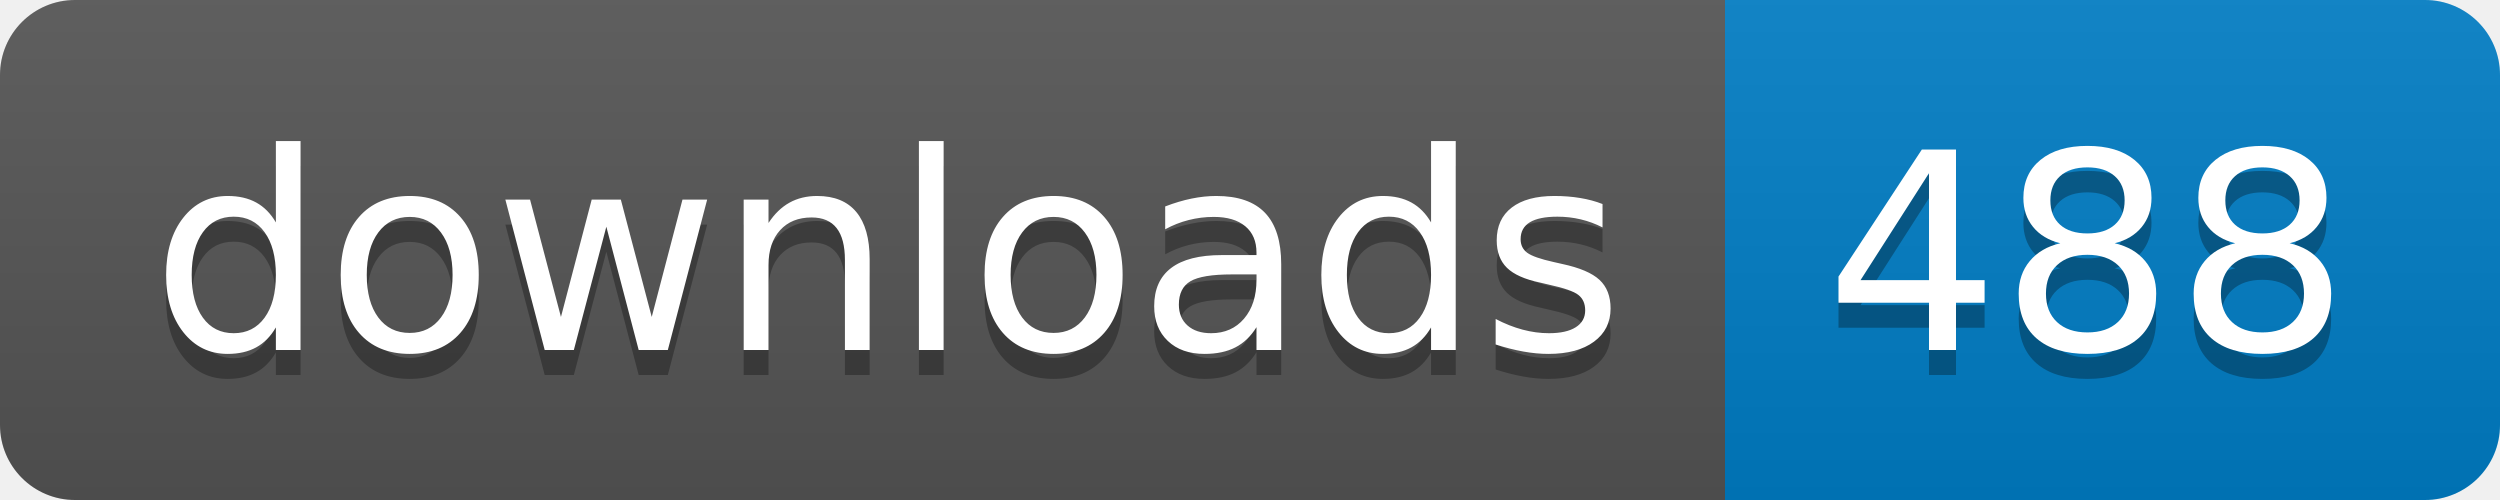
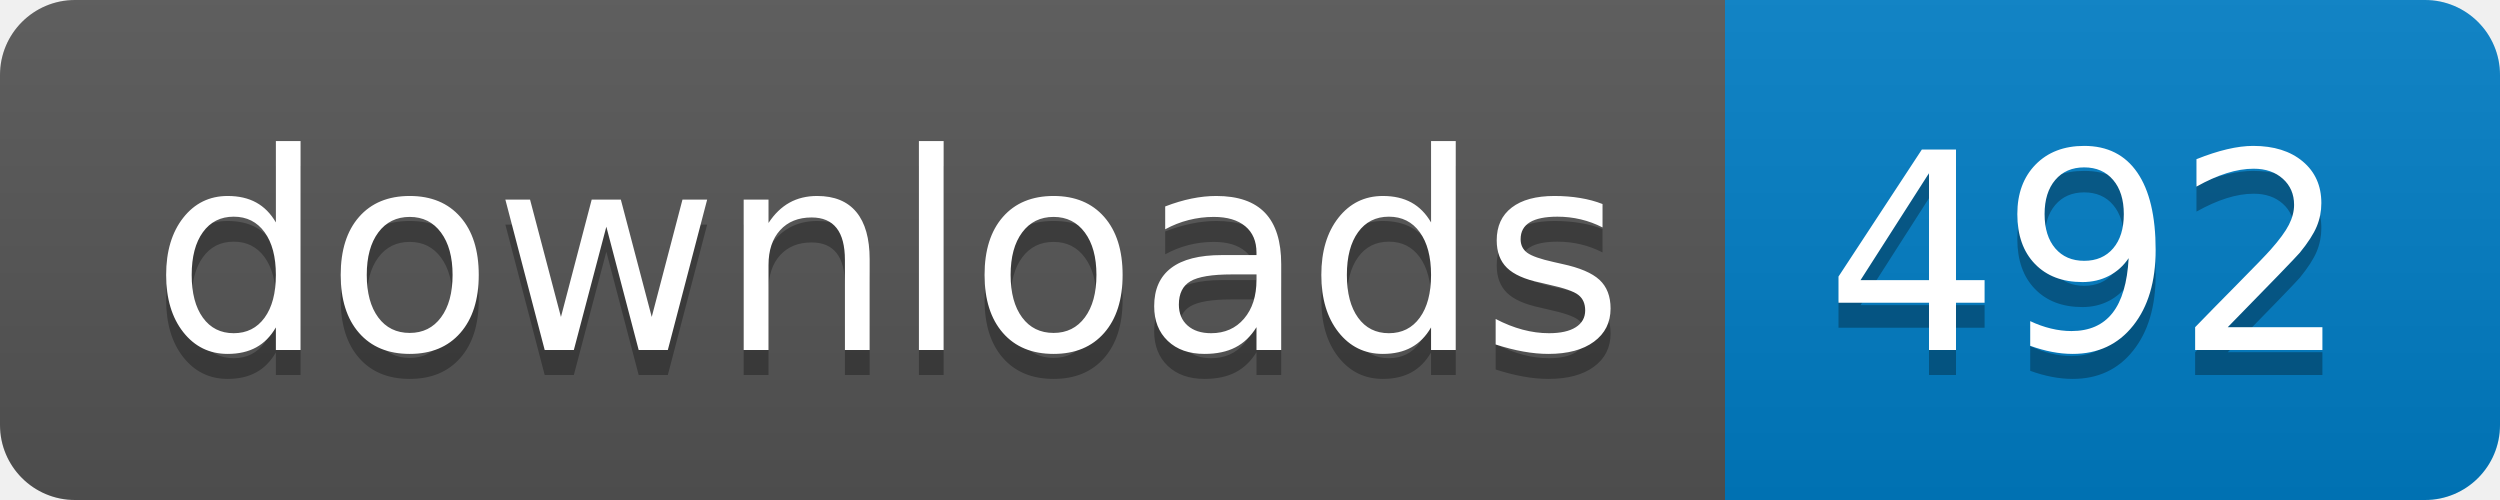
- <svg xmlns="http://www.w3.org/2000/svg" width="100" height="20" role="img" aria-label="downloads: 488">
+ <svg xmlns="http://www.w3.org/2000/svg" width="100" height="20" role="img" aria-label="downloads: 492">
  <linearGradient id="s" x2="0" y2="100%">
    <stop offset="0" stop-color="#bbb" stop-opacity=".1" />
    <stop offset="1" stop-opacity=".1" />
  </linearGradient>
  <clipPath id="r">
    <rect width="100" height="20" rx="3" fill="#fff" />
  </clipPath>
  <g clip-path="url(#r)">
    <rect width="69" height="20" fill="#555" />
    <rect x="69" width="31" height="20" fill="#007ec6" />
    <rect width="100" height="20" fill="url(#s)" />
  </g>
  <g fill="#fff" text-anchor="middle" font-family="Verdana,Geneva,DejaVu Sans,sans-serif" text-rendering="geometricPrecision" font-size="110">
    <text aria-hidden="true" x="355" y="150" fill="#010101" fill-opacity=".3" transform="scale(.1)" textLength="590">downloads</text>
    <text x="355" y="140" transform="scale(.1)" fill="#fff" textLength="590">downloads</text>
-     <text aria-hidden="true" x="835" y="150" fill="#010101" fill-opacity=".3" transform="scale(.1)" textLength="210">488</text>
-     <text x="835" y="140" transform="scale(.1)" fill="#fff" textLength="210">488</text>
+     <text aria-hidden="true" x="835" y="150" fill="#010101" fill-opacity=".3" transform="scale(.1)" textLength="210">492</text>
+     <text x="835" y="140" transform="scale(.1)" fill="#fff" textLength="210">492</text>
  </g>
</svg>
